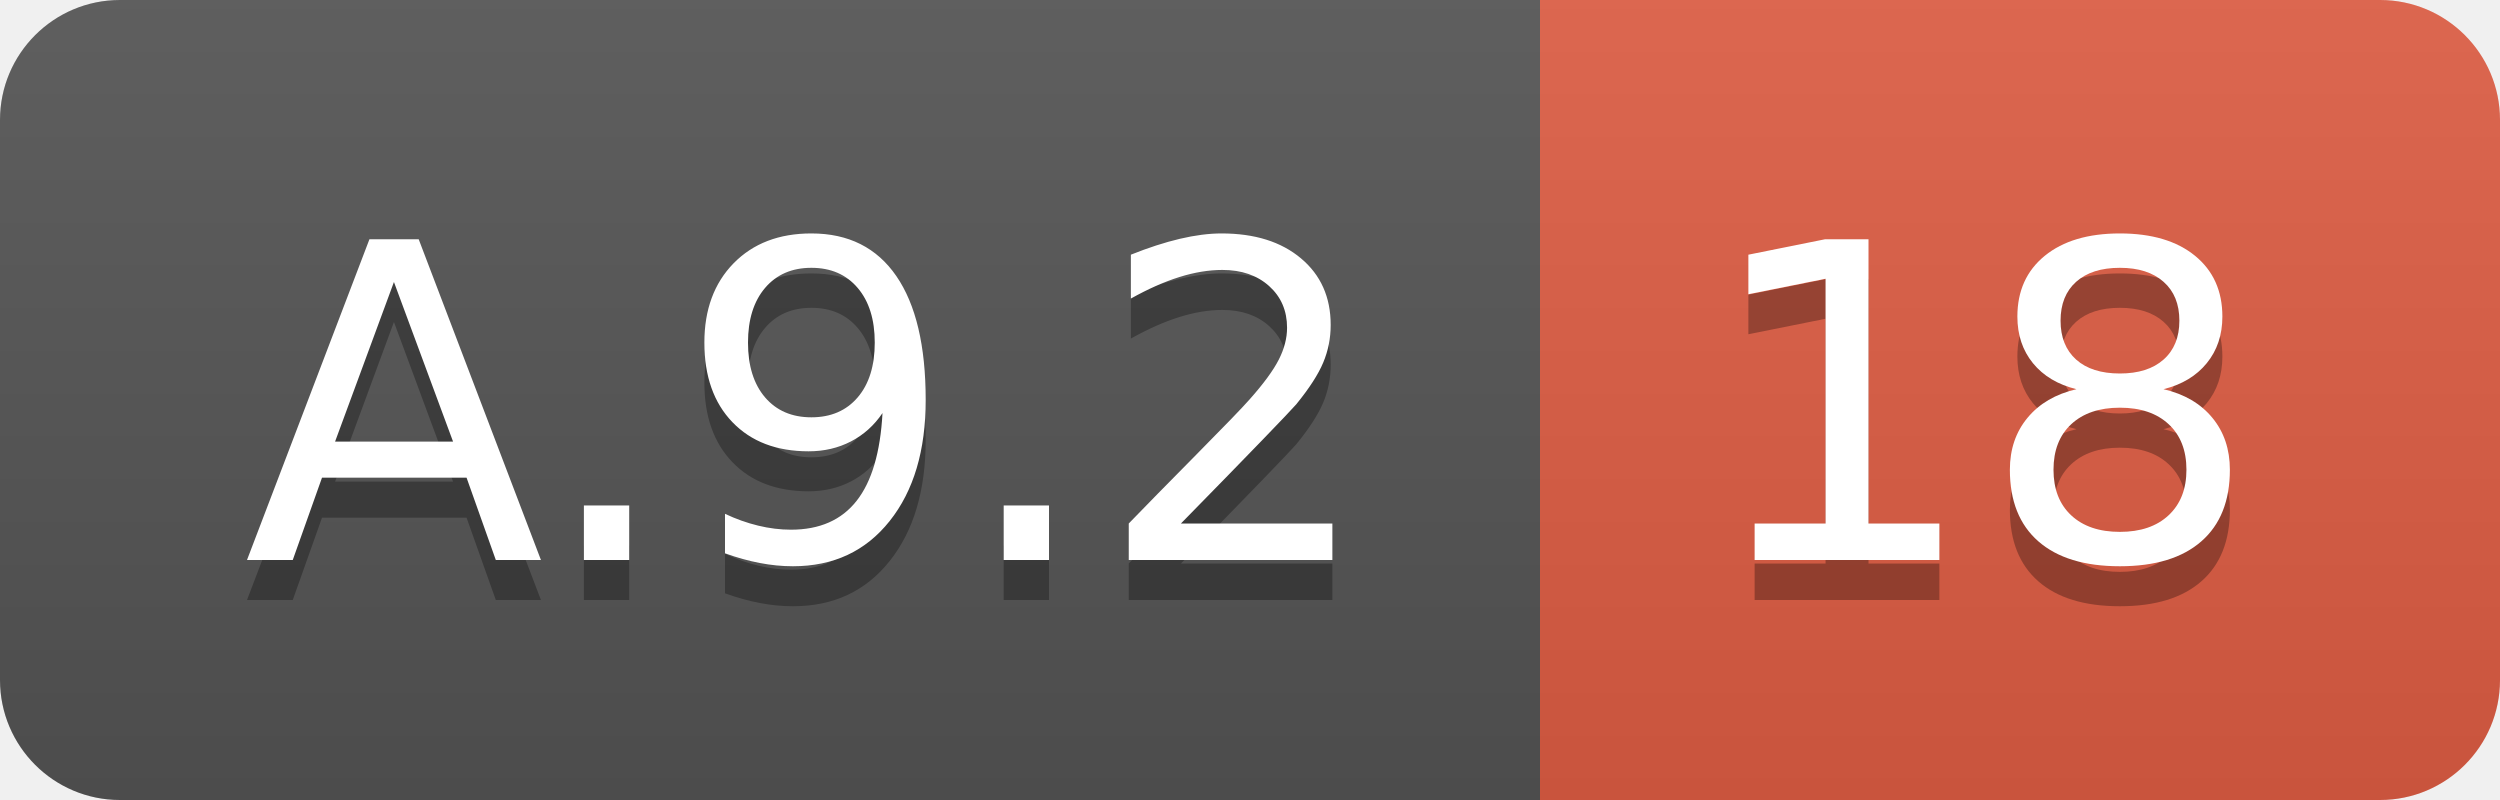
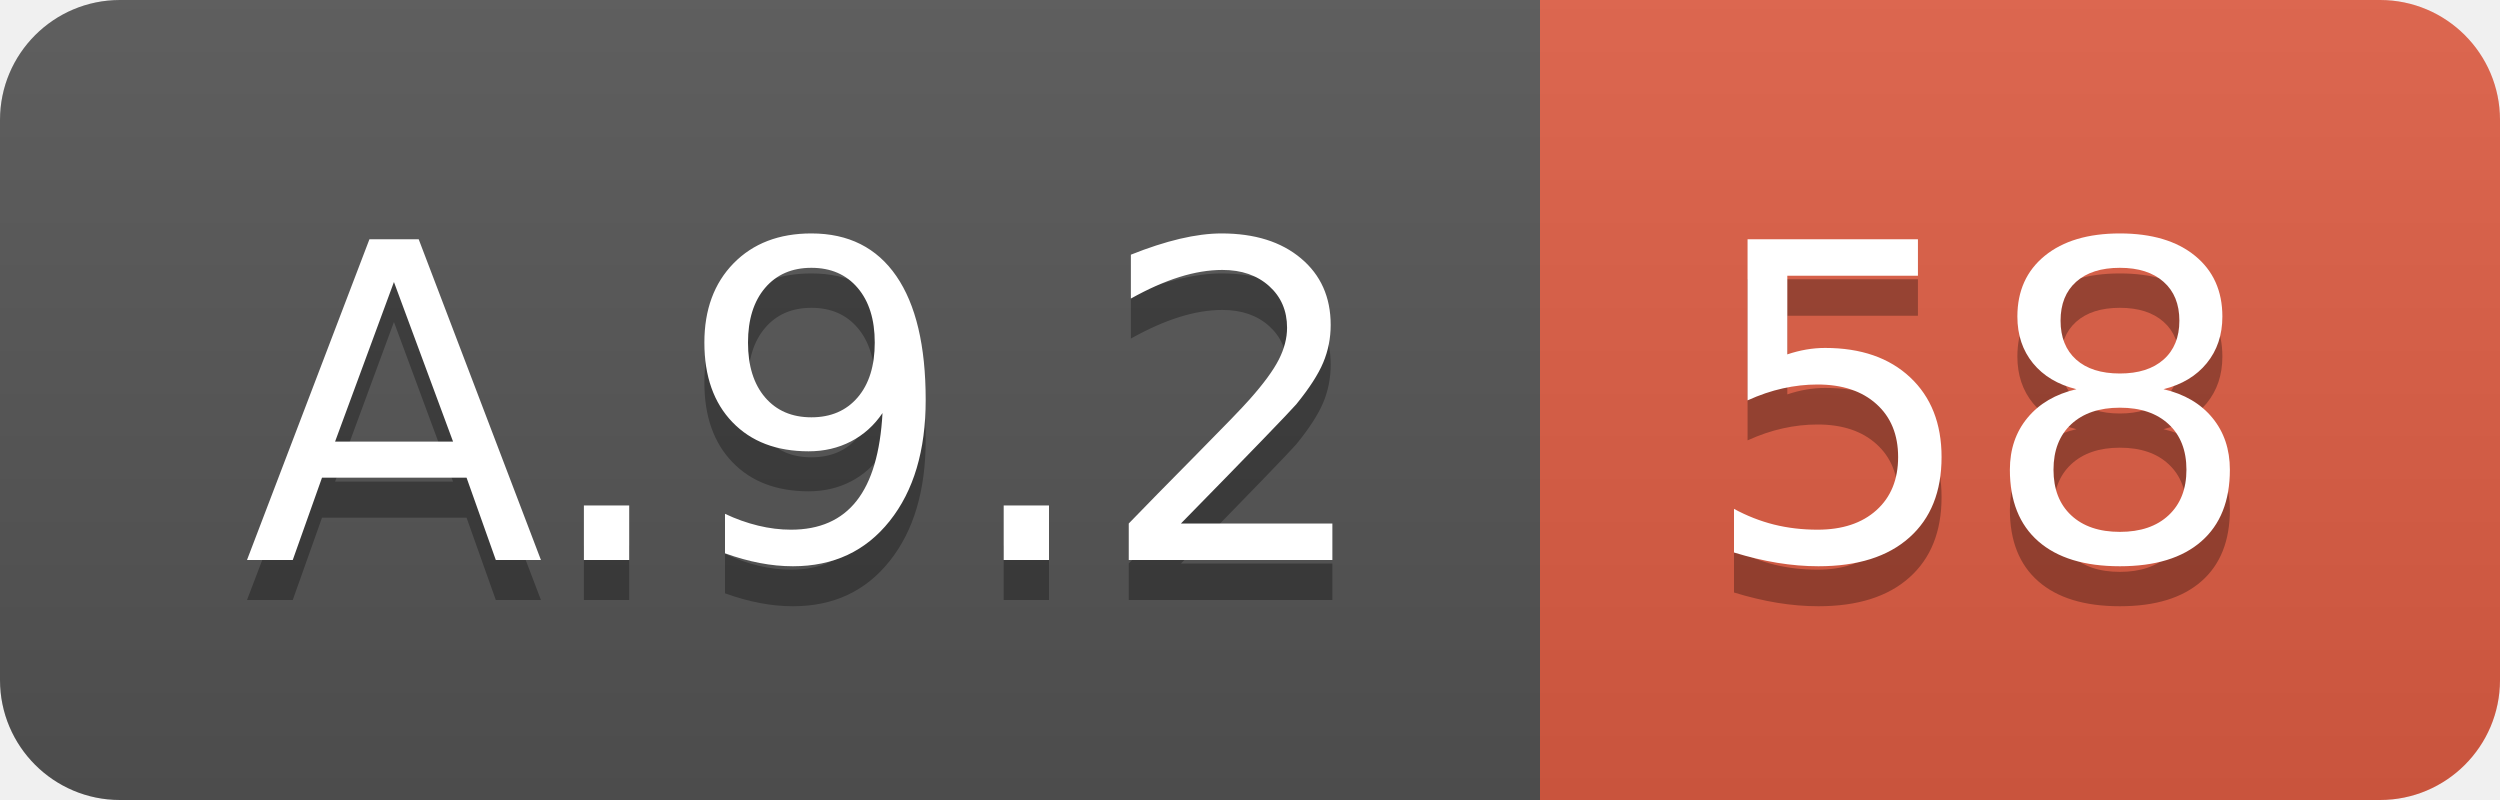
<svg xmlns="http://www.w3.org/2000/svg" width="62.5" height="20">
  <linearGradient id="smooth" x2="0" y2="100%">
    <stop offset="0" stop-color="#bbb" stop-opacity=".1" />
    <stop offset="1" stop-opacity=".1" />
  </linearGradient>
  <clipPath id="round">
    <rect width="62.5" height="20" rx="3" fill="#fff" />
  </clipPath>
  <g clip-path="url(#round)">
    <rect width="38.5" height="20" fill="#555" />
    <rect x="38.5" width="24.0" height="20" fill="#e05d44" />
    <rect width="62.5" height="20" fill="url(#smooth)" />
  </g>
  <g fill="#fff" text-anchor="middle" font-family="DejaVu Sans,Verdana,Geneva,sans-serif" font-size="110">
    <text x="202.5" y="150" fill="#010101" fill-opacity=".3" transform="scale(0.1)" textLength="285.0" lengthAdjust="spacing">A.9.2</text>
    <text x="202.5" y="140" transform="scale(0.1)" textLength="285.0" lengthAdjust="spacing">A.9.2</text>
-     <text x="495.0" y="150" fill="#010101" fill-opacity=".3" transform="scale(0.1)" textLength="140.0" lengthAdjust="spacing">18</text>
-     <text x="495.0" y="140" transform="scale(0.1)" textLength="140.0" lengthAdjust="spacing">18</text>
+     <text x="495.0" y="150" fill="#010101" fill-opacity=".3" transform="scale(0.1)" textLength="140.0" lengthAdjust="spacing">58</text>
+     <text x="495.0" y="140" transform="scale(0.1)" textLength="140.0" lengthAdjust="spacing">58</text>
  </g>
</svg>
